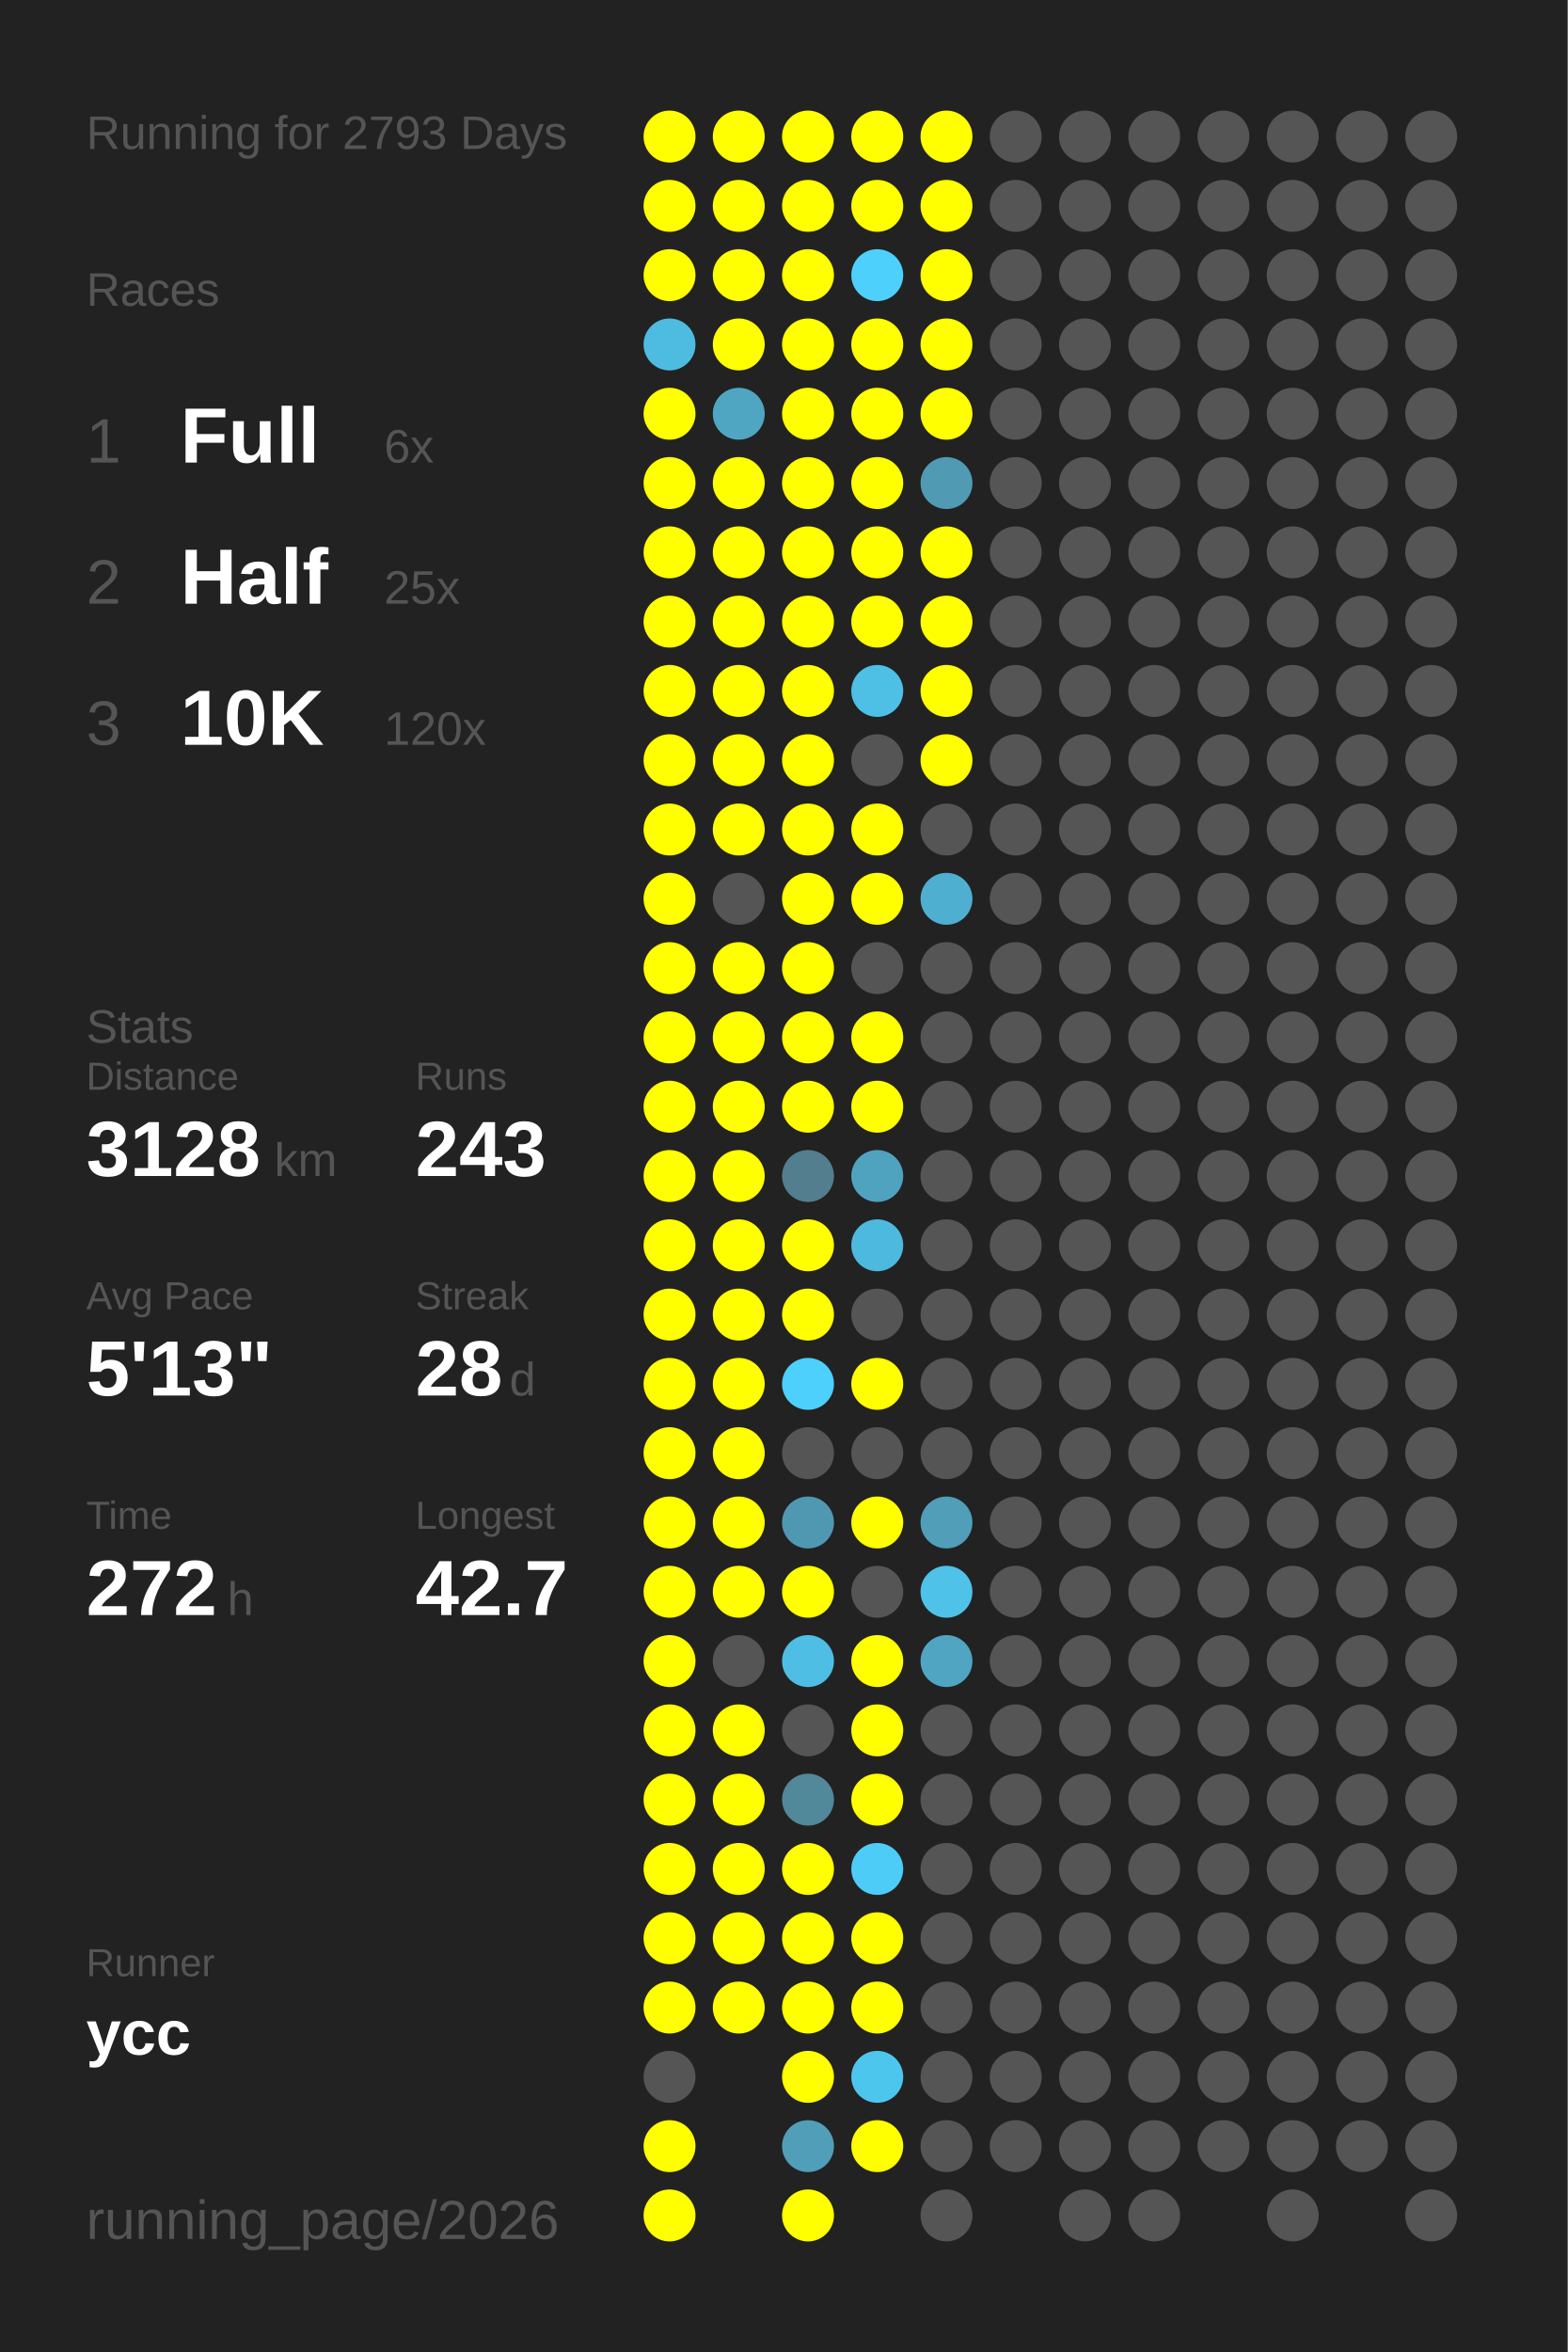
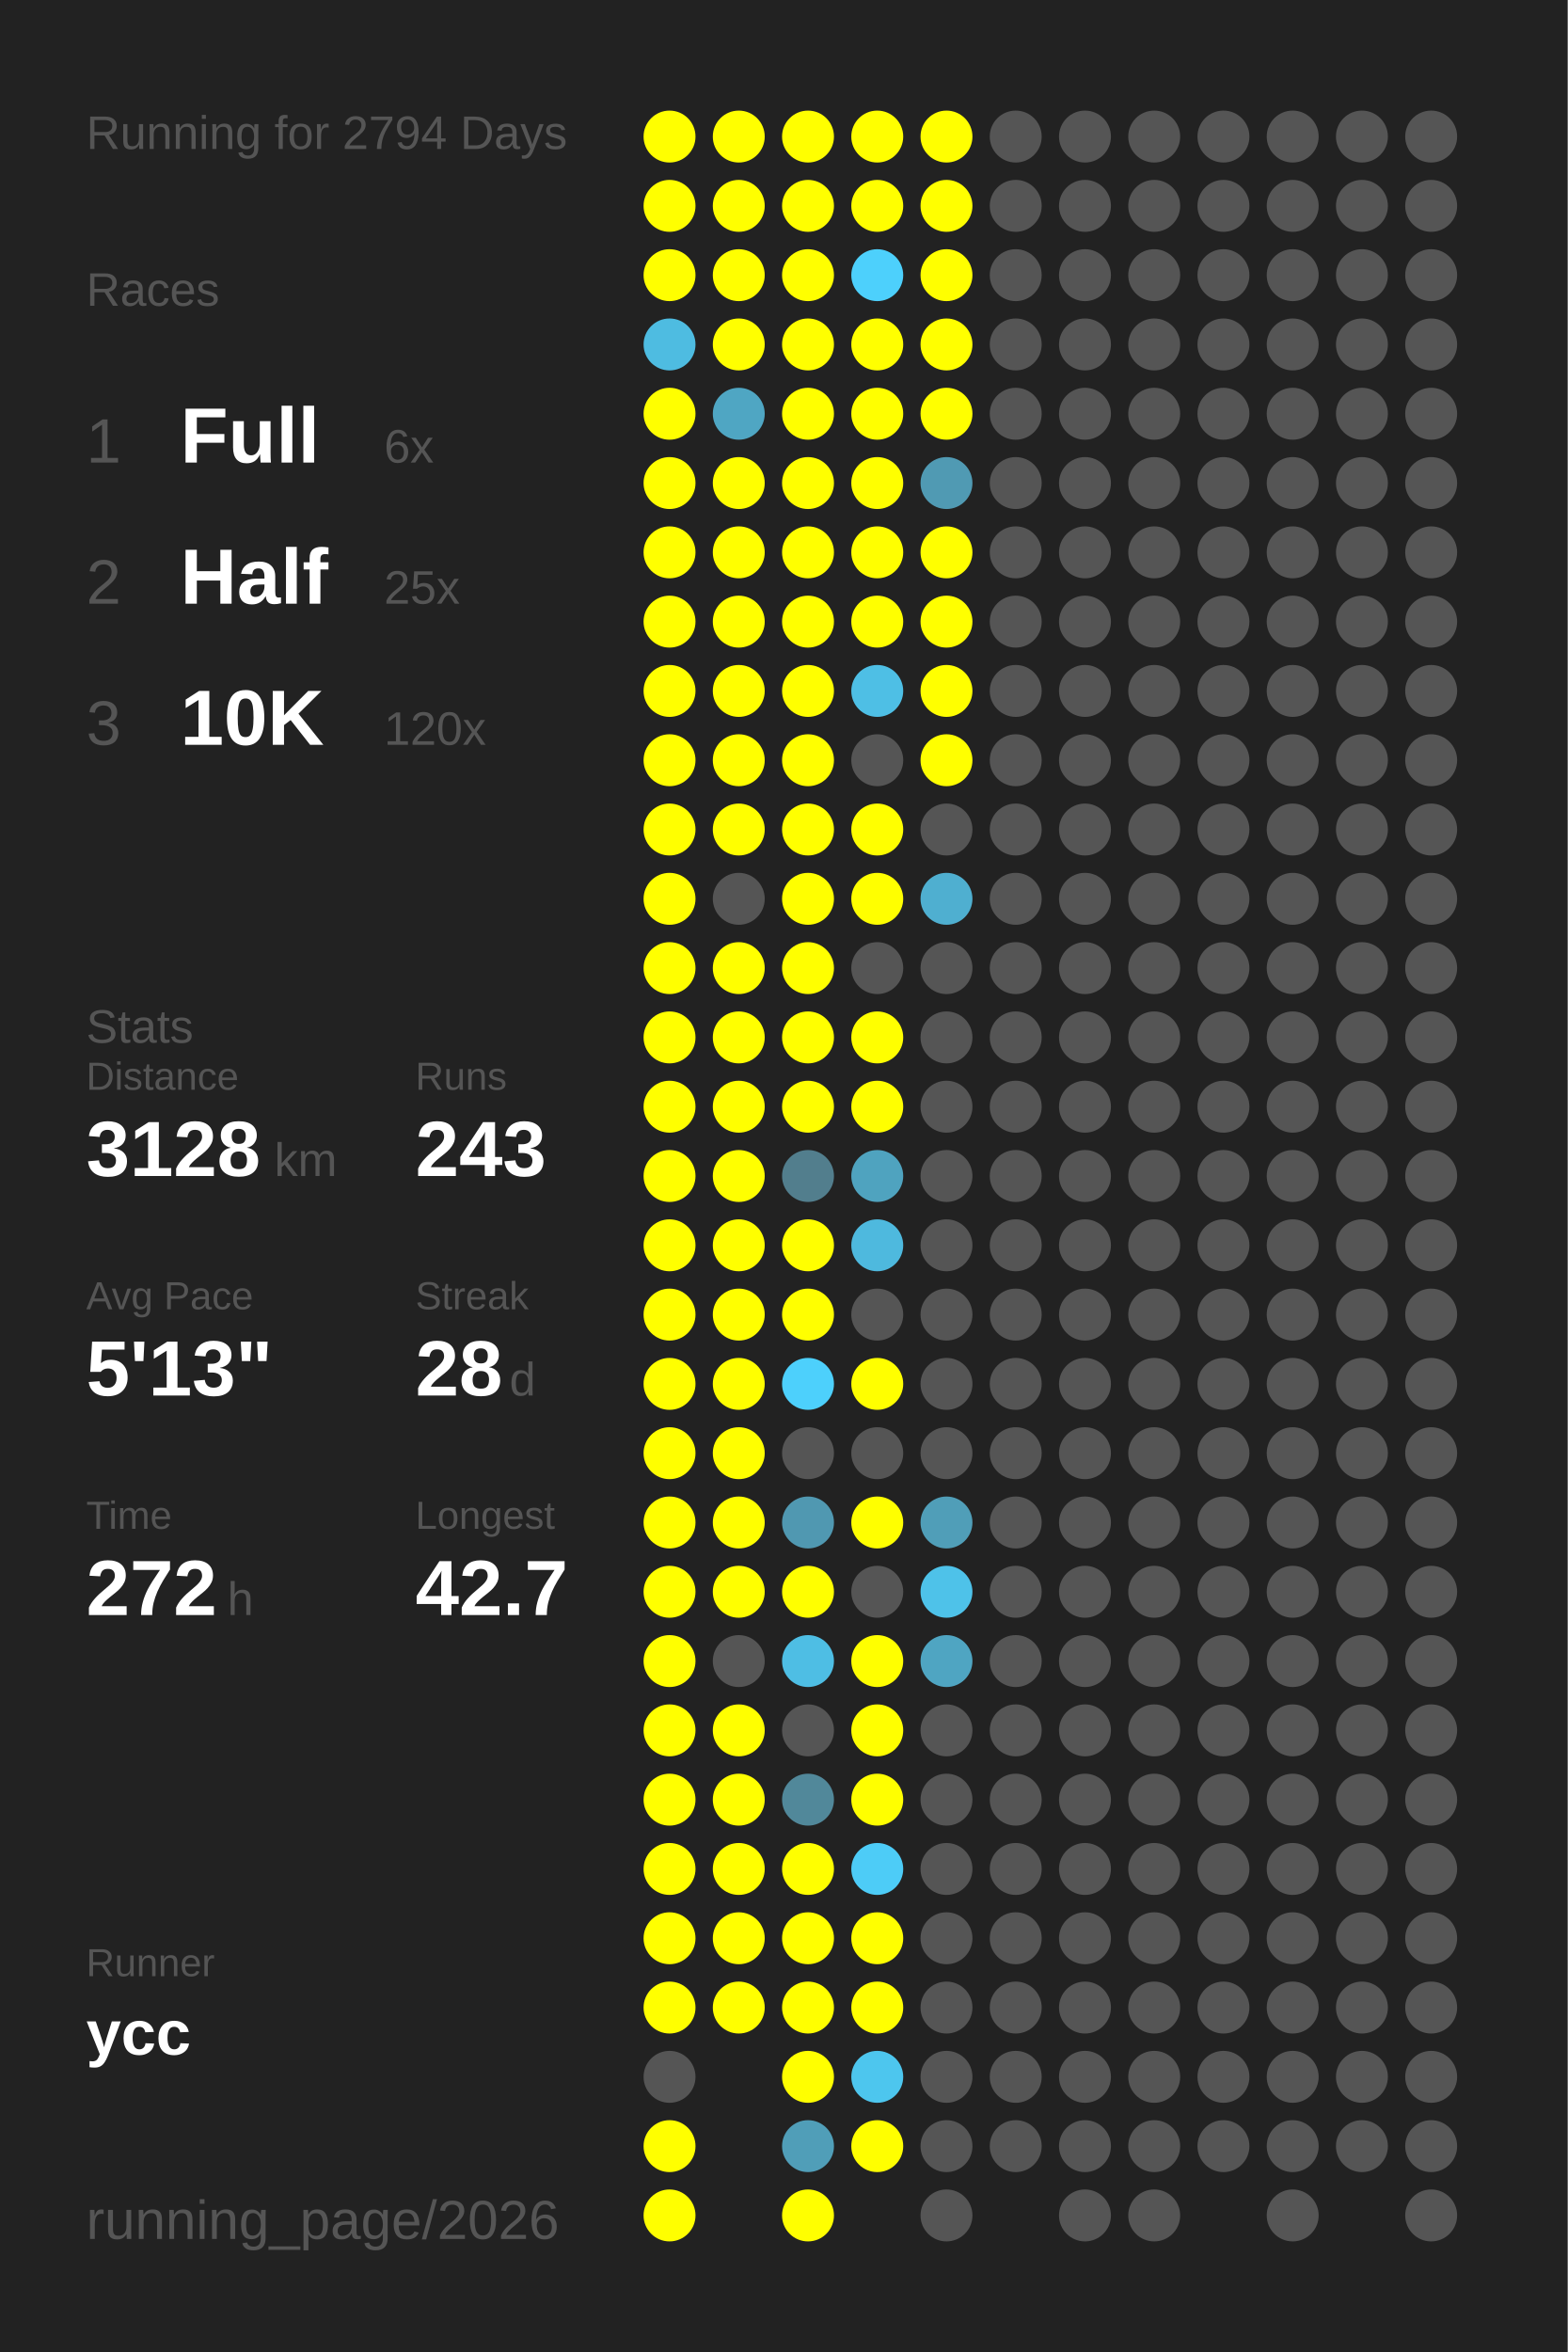
<svg xmlns="http://www.w3.org/2000/svg" baseProfile="full" height="300mm" version="1.1" viewBox="0,0,200,300" width="200mm">
  <defs />
  <rect fill="#222222" height="300" width="200" x="0" y="0" />
-   <text fill="#555555" style="font-size:6px; font-family:Arial;" x="11" y="19">Running for 2793 Days</text>
+   <text fill="#555555" style="font-size:6px; font-family:Arial;" x="11" y="19">Running for 2794 Days</text>
  <text fill="#555555" style="font-size:6px; font-family:Arial;" x="11" y="39">Races</text>
  <text fill="#555555" style="font-size:8px; font-family:Arial;" x="11" y="59">1</text>
  <text fill="#FFFFFF" style="font-size:10px; font-family:Arial; font-weight:bold;" x="23" y="59">Full</text>
  <text fill="#555555" style="font-size:6px; font-family:Arial;" x="49" y="59">6x</text>
  <text fill="#555555" style="font-size:8px; font-family:Arial;" x="11" y="77">2</text>
  <text fill="#FFFFFF" style="font-size:10px; font-family:Arial; font-weight:bold;" x="23" y="77">Half</text>
  <text fill="#555555" style="font-size:6px; font-family:Arial;" x="49" y="77">25x</text>
  <text fill="#555555" style="font-size:8px; font-family:Arial;" x="11" y="95">3</text>
  <text fill="#FFFFFF" style="font-size:10px; font-family:Arial; font-weight:bold;" x="23" y="95">10K</text>
  <text fill="#555555" style="font-size:6px; font-family:Arial;" x="49" y="95">120x</text>
  <text fill="#555555" style="font-size:6px; font-family:Arial;" x="11" y="133">Stats</text>
  <text fill="#555555" style="font-size:5px; font-family:Arial;" x="11" y="139">Distance</text>
  <text fill="#FFFFFF" style="font-size:10px; font-family:Arial; font-weight:bold;" x="11" y="150">3128</text>
  <text fill="#555555" style="font-size:6px; font-family:Arial;" x="35" y="150">km</text>
  <text fill="#555555" style="font-size:5px; font-family:Arial;" x="53" y="139">Runs</text>
  <text fill="#FFFFFF" style="font-size:10px; font-family:Arial; font-weight:bold;" x="53" y="150">243</text>
  <text fill="#555555" style="font-size:5px; font-family:Arial;" x="11" y="167">Avg Pace</text>
  <text fill="#FFFFFF" style="font-size:10px; font-family:Arial; font-weight:bold;" x="11" y="178">5'13"</text>
  <text fill="#555555" style="font-size:5px; font-family:Arial;" x="53" y="167">Streak</text>
  <text fill="#FFFFFF" style="font-size:10px; font-family:Arial; font-weight:bold;" x="53" y="178">28</text>
  <text fill="#555555" style="font-size:6px; font-family:Arial;" x="65" y="178">d</text>
  <text fill="#555555" style="font-size:5px; font-family:Arial;" x="11" y="195">Time</text>
  <text fill="#FFFFFF" style="font-size:10px; font-family:Arial; font-weight:bold;" x="11" y="206">272</text>
  <text fill="#555555" style="font-size:6px; font-family:Arial;" x="29" y="206">h</text>
  <text fill="#555555" style="font-size:5px; font-family:Arial;" x="53" y="195">Longest</text>
  <text fill="#FFFFFF" style="font-size:10px; font-family:Arial; font-weight:bold;" x="53" y="206">42.7</text>
  <text fill="#555555" style="font-size:5px; font-family:Arial;" x="11" y="252.065">Runner</text>
  <text fill="#FFFFFF" style="font-size:8px; font-family:Arial; font-weight:bold;" x="11" y="262.065">ycc</text>
  <text fill="#555555" style="font-size:7px; font-family:Arial;" x="11" y="285.581">running_page/2026</text>
  <circle cx="85.417" cy="17.419" fill="#FFFF00" r="3.312" />
  <circle cx="85.417" cy="26.258" fill="#FFFF00" r="3.312" />
  <circle cx="85.417" cy="35.097" fill="#FFFF00" r="3.312" />
  <circle cx="85.417" cy="43.935" fill="#4ebce1" r="3.312" />
  <circle cx="85.417" cy="52.774" fill="#FFFF00" r="3.312" />
  <circle cx="85.417" cy="61.613" fill="#FFFF00" r="3.312" />
  <circle cx="85.417" cy="70.452" fill="#FFFF00" r="3.312" />
  <circle cx="85.417" cy="79.29" fill="#FFFF00" r="3.312" />
  <circle cx="85.417" cy="88.129" fill="#FFFF00" r="3.312" />
  <circle cx="85.417" cy="96.968" fill="#FFFF00" r="3.312" />
  <circle cx="85.417" cy="105.806" fill="#FFFF00" r="3.312" />
  <circle cx="85.417" cy="114.645" fill="#FFFF00" r="3.312" />
  <circle cx="85.417" cy="123.484" fill="#FFFF00" r="3.312" />
  <circle cx="85.417" cy="132.323" fill="#FFFF00" r="3.312" />
  <circle cx="85.417" cy="141.161" fill="#FFFF00" r="3.312" />
  <circle cx="85.417" cy="150" fill="#FFFF00" r="3.312" />
  <circle cx="85.417" cy="158.839" fill="#FFFF00" r="3.312" />
  <circle cx="85.417" cy="167.677" fill="#FFFF00" r="3.312" />
  <circle cx="85.417" cy="176.516" fill="#FFFF00" r="3.312" />
  <circle cx="85.417" cy="185.355" fill="#FFFF00" r="3.312" />
  <circle cx="85.417" cy="194.194" fill="#FFFF00" r="3.312" />
  <circle cx="85.417" cy="203.032" fill="#FFFF00" r="3.312" />
  <circle cx="85.417" cy="211.871" fill="#FFFF00" r="3.312" />
  <circle cx="85.417" cy="220.71" fill="#FFFF00" r="3.312" />
  <circle cx="85.417" cy="229.548" fill="#FFFF00" r="3.312" />
  <circle cx="85.417" cy="238.387" fill="#FFFF00" r="3.312" />
  <circle cx="85.417" cy="247.226" fill="#FFFF00" r="3.312" />
  <circle cx="85.417" cy="256.065" fill="#FFFF00" r="3.312" />
  <circle cx="85.417" cy="264.903" fill="#555555" r="3.312" />
  <circle cx="85.417" cy="273.742" fill="#FFFF00" r="3.312" />
  <circle cx="85.417" cy="282.581" fill="#FFFF00" r="3.312" />
  <circle cx="94.25" cy="17.419" fill="#FFFF00" r="3.312" />
  <circle cx="94.25" cy="26.258" fill="#FFFF00" r="3.312" />
  <circle cx="94.25" cy="35.097" fill="#FFFF00" r="3.312" />
  <circle cx="94.25" cy="43.935" fill="#FFFF00" r="3.312" />
  <circle cx="94.25" cy="52.774" fill="#4fa6c3" r="3.312" />
  <circle cx="94.25" cy="61.613" fill="#FFFF00" r="3.312" />
  <circle cx="94.25" cy="70.452" fill="#FFFF00" r="3.312" />
  <circle cx="94.25" cy="79.29" fill="#FFFF00" r="3.312" />
  <circle cx="94.25" cy="88.129" fill="#FFFF00" r="3.312" />
  <circle cx="94.25" cy="96.968" fill="#FFFF00" r="3.312" />
  <circle cx="94.25" cy="105.806" fill="#FFFF00" r="3.312" />
  <circle cx="94.25" cy="114.645" fill="#555555" r="3.312" />
  <circle cx="94.25" cy="123.484" fill="#FFFF00" r="3.312" />
  <circle cx="94.25" cy="132.323" fill="#FFFF00" r="3.312" />
  <circle cx="94.25" cy="141.161" fill="#FFFF00" r="3.312" />
  <circle cx="94.25" cy="150" fill="#FFFF00" r="3.312" />
  <circle cx="94.25" cy="158.839" fill="#FFFF00" r="3.312" />
  <circle cx="94.25" cy="167.677" fill="#FFFF00" r="3.312" />
  <circle cx="94.25" cy="176.516" fill="#FFFF00" r="3.312" />
  <circle cx="94.25" cy="185.355" fill="#FFFF00" r="3.312" />
  <circle cx="94.25" cy="194.194" fill="#FFFF00" r="3.312" />
  <circle cx="94.25" cy="203.032" fill="#FFFF00" r="3.312" />
  <circle cx="94.25" cy="211.871" fill="#555555" r="3.312" />
  <circle cx="94.25" cy="220.71" fill="#FFFF00" r="3.312" />
  <circle cx="94.25" cy="229.548" fill="#FFFF00" r="3.312" />
  <circle cx="94.25" cy="238.387" fill="#FFFF00" r="3.312" />
  <circle cx="94.25" cy="247.226" fill="#FFFF00" r="3.312" />
  <circle cx="94.25" cy="256.065" fill="#FFFF00" r="3.312" />
  <circle cx="103.083" cy="17.419" fill="#FFFF00" r="3.312" />
  <circle cx="103.083" cy="26.258" fill="#FFFF00" r="3.312" />
  <circle cx="103.083" cy="35.097" fill="#FFFF00" r="3.312" />
  <circle cx="103.083" cy="43.935" fill="#FFFF00" r="3.312" />
  <circle cx="103.083" cy="52.774" fill="#FFFF00" r="3.312" />
  <circle cx="103.083" cy="61.613" fill="#FFFF00" r="3.312" />
  <circle cx="103.083" cy="70.452" fill="#FFFF00" r="3.312" />
  <circle cx="103.083" cy="79.29" fill="#FFFF00" r="3.312" />
  <circle cx="103.083" cy="88.129" fill="#FFFF00" r="3.312" />
  <circle cx="103.083" cy="96.968" fill="#FFFF00" r="3.312" />
  <circle cx="103.083" cy="105.806" fill="#FFFF00" r="3.312" />
  <circle cx="103.083" cy="114.645" fill="#FFFF00" r="3.312" />
  <circle cx="103.083" cy="123.484" fill="#FFFF00" r="3.312" />
  <circle cx="103.083" cy="132.323" fill="#FFFF00" r="3.312" />
  <circle cx="103.083" cy="141.161" fill="#FFFF00" r="3.312" />
  <circle cx="103.083" cy="150" fill="#527e8d" r="3.312" />
  <circle cx="103.083" cy="158.839" fill="#FFFF00" r="3.312" />
  <circle cx="103.083" cy="167.677" fill="#FFFF00" r="3.312" />
  <circle cx="103.083" cy="176.516" fill="#4dd0fc" r="3.312" />
  <circle cx="103.083" cy="185.355" fill="#555555" r="3.312" />
  <circle cx="103.083" cy="194.194" fill="#5098b1" r="3.312" />
  <circle cx="103.083" cy="203.032" fill="#FFFF00" r="3.312" />
  <circle cx="103.083" cy="211.871" fill="#4ebee4" r="3.312" />
  <circle cx="103.083" cy="220.71" fill="#555555" r="3.312" />
  <circle cx="103.083" cy="229.548" fill="#51889a" r="3.312" />
  <circle cx="103.083" cy="238.387" fill="#FFFF00" r="3.312" />
  <circle cx="103.083" cy="247.226" fill="#FFFF00" r="3.312" />
  <circle cx="103.083" cy="256.065" fill="#FFFF00" r="3.312" />
  <circle cx="103.083" cy="264.903" fill="#FFFF00" r="3.312" />
  <circle cx="103.083" cy="273.742" fill="#509eb8" r="3.312" />
  <circle cx="103.083" cy="282.581" fill="#FFFF00" r="3.312" />
  <circle cx="111.917" cy="17.419" fill="#FFFF00" r="3.312" />
  <circle cx="111.917" cy="26.258" fill="#FFFF00" r="3.312" />
  <circle cx="111.917" cy="35.097" fill="#4dd0fc" r="3.312" />
  <circle cx="111.917" cy="43.935" fill="#FFFF00" r="3.312" />
  <circle cx="111.917" cy="52.774" fill="#FFFF00" r="3.312" />
  <circle cx="111.917" cy="61.613" fill="#FFFF00" r="3.312" />
  <circle cx="111.917" cy="70.452" fill="#FFFF00" r="3.312" />
  <circle cx="111.917" cy="79.29" fill="#FFFF00" r="3.312" />
  <circle cx="111.917" cy="88.129" fill="#4ebfe5" r="3.312" />
  <circle cx="111.917" cy="96.968" fill="#555555" r="3.312" />
  <circle cx="111.917" cy="105.806" fill="#FFFF00" r="3.312" />
  <circle cx="111.917" cy="114.645" fill="#FFFF00" r="3.312" />
  <circle cx="111.917" cy="123.484" fill="#555555" r="3.312" />
  <circle cx="111.917" cy="132.323" fill="#FFFF00" r="3.312" />
  <circle cx="111.917" cy="141.161" fill="#FFFF00" r="3.312" />
  <circle cx="111.917" cy="150" fill="#4fa3bf" r="3.312" />
  <circle cx="111.917" cy="158.839" fill="#4eb9de" r="3.312" />
  <circle cx="111.917" cy="167.677" fill="#555555" r="3.312" />
  <circle cx="111.917" cy="176.516" fill="#FFFF00" r="3.312" />
  <circle cx="111.917" cy="185.355" fill="#555555" r="3.312" />
  <circle cx="111.917" cy="194.194" fill="#FFFF00" r="3.312" />
  <circle cx="111.917" cy="203.032" fill="#555555" r="3.312" />
  <circle cx="111.917" cy="211.871" fill="#FFFF00" r="3.312" />
  <circle cx="111.917" cy="220.71" fill="#FFFF00" r="3.312" />
  <circle cx="111.917" cy="229.548" fill="#FFFF00" r="3.312" />
  <circle cx="111.917" cy="238.387" fill="#4dccf7" r="3.312" />
  <circle cx="111.917" cy="247.226" fill="#FFFF00" r="3.312" />
  <circle cx="111.917" cy="256.065" fill="#FFFF00" r="3.312" />
  <circle cx="111.917" cy="264.903" fill="#4dc6ee" r="3.312" />
  <circle cx="111.917" cy="273.742" fill="#FFFF00" r="3.312" />
  <circle cx="120.75" cy="17.419" fill="#FFFF00" r="3.312" />
  <circle cx="120.75" cy="26.258" fill="#FFFF00" r="3.312" />
  <circle cx="120.75" cy="35.097" fill="#FFFF00" r="3.312" />
  <circle cx="120.75" cy="43.935" fill="#FFFF00" r="3.312" />
  <circle cx="120.75" cy="52.774" fill="#FFFF00" r="3.312" />
  <circle cx="120.75" cy="61.613" fill="#509ab3" r="3.312" />
  <circle cx="120.75" cy="70.452" fill="#FFFF00" r="3.312" />
  <circle cx="120.75" cy="79.29" fill="#FFFF00" r="3.312" />
  <circle cx="120.75" cy="88.129" fill="#FFFF00" r="3.312" />
  <circle cx="120.75" cy="96.968" fill="#FFFF00" r="3.312" />
  <circle cx="120.75" cy="105.806" fill="#555555" r="3.312" />
  <circle cx="120.75" cy="114.645" fill="#4fafd0" r="3.312" />
  <circle cx="120.75" cy="123.484" fill="#555555" r="3.312" />
  <circle cx="120.75" cy="132.323" fill="#555555" r="3.312" />
  <circle cx="120.75" cy="141.161" fill="#555555" r="3.312" />
  <circle cx="120.75" cy="150" fill="#555555" r="3.312" />
  <circle cx="120.75" cy="158.839" fill="#555555" r="3.312" />
  <circle cx="120.75" cy="167.677" fill="#555555" r="3.312" />
  <circle cx="120.75" cy="176.516" fill="#555555" r="3.312" />
  <circle cx="120.75" cy="185.355" fill="#555555" r="3.312" />
  <circle cx="120.75" cy="194.194" fill="#509eb8" r="3.312" />
  <circle cx="120.75" cy="203.032" fill="#4ec2e9" r="3.312" />
  <circle cx="120.75" cy="211.871" fill="#4fa5c2" r="3.312" />
  <circle cx="120.75" cy="220.71" fill="#555555" r="3.312" />
  <circle cx="120.75" cy="229.548" fill="#555555" r="3.312" />
  <circle cx="120.75" cy="238.387" fill="#555555" r="3.312" />
  <circle cx="120.75" cy="247.226" fill="#555555" r="3.312" />
  <circle cx="120.75" cy="256.065" fill="#555555" r="3.312" />
  <circle cx="120.75" cy="264.903" fill="#555555" r="3.312" />
  <circle cx="120.75" cy="273.742" fill="#555555" r="3.312" />
  <circle cx="120.75" cy="282.581" fill="#555555" r="3.312" />
  <circle cx="129.583" cy="17.419" fill="#555555" r="3.312" />
  <circle cx="129.583" cy="26.258" fill="#555555" r="3.312" />
  <circle cx="129.583" cy="35.097" fill="#555555" r="3.312" />
  <circle cx="129.583" cy="43.935" fill="#555555" r="3.312" />
  <circle cx="129.583" cy="52.774" fill="#555555" r="3.312" />
  <circle cx="129.583" cy="61.613" fill="#555555" r="3.312" />
  <circle cx="129.583" cy="70.452" fill="#555555" r="3.312" />
  <circle cx="129.583" cy="79.29" fill="#555555" r="3.312" />
  <circle cx="129.583" cy="88.129" fill="#555555" r="3.312" />
  <circle cx="129.583" cy="96.968" fill="#555555" r="3.312" />
  <circle cx="129.583" cy="105.806" fill="#555555" r="3.312" />
  <circle cx="129.583" cy="114.645" fill="#555555" r="3.312" />
  <circle cx="129.583" cy="123.484" fill="#555555" r="3.312" />
  <circle cx="129.583" cy="132.323" fill="#555555" r="3.312" />
  <circle cx="129.583" cy="141.161" fill="#555555" r="3.312" />
  <circle cx="129.583" cy="150" fill="#555555" r="3.312" />
  <circle cx="129.583" cy="158.839" fill="#555555" r="3.312" />
  <circle cx="129.583" cy="167.677" fill="#555555" r="3.312" />
  <circle cx="129.583" cy="176.516" fill="#555555" r="3.312" />
  <circle cx="129.583" cy="185.355" fill="#555555" r="3.312" />
  <circle cx="129.583" cy="194.194" fill="#555555" r="3.312" />
  <circle cx="129.583" cy="203.032" fill="#555555" r="3.312" />
  <circle cx="129.583" cy="211.871" fill="#555555" r="3.312" />
  <circle cx="129.583" cy="220.71" fill="#555555" r="3.312" />
  <circle cx="129.583" cy="229.548" fill="#555555" r="3.312" />
  <circle cx="129.583" cy="238.387" fill="#555555" r="3.312" />
  <circle cx="129.583" cy="247.226" fill="#555555" r="3.312" />
  <circle cx="129.583" cy="256.065" fill="#555555" r="3.312" />
  <circle cx="129.583" cy="264.903" fill="#555555" r="3.312" />
  <circle cx="129.583" cy="273.742" fill="#555555" r="3.312" />
  <circle cx="138.417" cy="17.419" fill="#555555" r="3.312" />
  <circle cx="138.417" cy="26.258" fill="#555555" r="3.312" />
  <circle cx="138.417" cy="35.097" fill="#555555" r="3.312" />
  <circle cx="138.417" cy="43.935" fill="#555555" r="3.312" />
  <circle cx="138.417" cy="52.774" fill="#555555" r="3.312" />
  <circle cx="138.417" cy="61.613" fill="#555555" r="3.312" />
  <circle cx="138.417" cy="70.452" fill="#555555" r="3.312" />
  <circle cx="138.417" cy="79.29" fill="#555555" r="3.312" />
  <circle cx="138.417" cy="88.129" fill="#555555" r="3.312" />
  <circle cx="138.417" cy="96.968" fill="#555555" r="3.312" />
  <circle cx="138.417" cy="105.806" fill="#555555" r="3.312" />
  <circle cx="138.417" cy="114.645" fill="#555555" r="3.312" />
  <circle cx="138.417" cy="123.484" fill="#555555" r="3.312" />
  <circle cx="138.417" cy="132.323" fill="#555555" r="3.312" />
  <circle cx="138.417" cy="141.161" fill="#555555" r="3.312" />
  <circle cx="138.417" cy="150" fill="#555555" r="3.312" />
  <circle cx="138.417" cy="158.839" fill="#555555" r="3.312" />
  <circle cx="138.417" cy="167.677" fill="#555555" r="3.312" />
  <circle cx="138.417" cy="176.516" fill="#555555" r="3.312" />
  <circle cx="138.417" cy="185.355" fill="#555555" r="3.312" />
  <circle cx="138.417" cy="194.194" fill="#555555" r="3.312" />
  <circle cx="138.417" cy="203.032" fill="#555555" r="3.312" />
  <circle cx="138.417" cy="211.871" fill="#555555" r="3.312" />
  <circle cx="138.417" cy="220.71" fill="#555555" r="3.312" />
  <circle cx="138.417" cy="229.548" fill="#555555" r="3.312" />
  <circle cx="138.417" cy="238.387" fill="#555555" r="3.312" />
  <circle cx="138.417" cy="247.226" fill="#555555" r="3.312" />
  <circle cx="138.417" cy="256.065" fill="#555555" r="3.312" />
  <circle cx="138.417" cy="264.903" fill="#555555" r="3.312" />
  <circle cx="138.417" cy="273.742" fill="#555555" r="3.312" />
  <circle cx="138.417" cy="282.581" fill="#555555" r="3.312" />
  <circle cx="147.25" cy="17.419" fill="#555555" r="3.312" />
  <circle cx="147.25" cy="26.258" fill="#555555" r="3.312" />
  <circle cx="147.25" cy="35.097" fill="#555555" r="3.312" />
  <circle cx="147.25" cy="43.935" fill="#555555" r="3.312" />
  <circle cx="147.25" cy="52.774" fill="#555555" r="3.312" />
  <circle cx="147.25" cy="61.613" fill="#555555" r="3.312" />
  <circle cx="147.25" cy="70.452" fill="#555555" r="3.312" />
  <circle cx="147.25" cy="79.29" fill="#555555" r="3.312" />
  <circle cx="147.25" cy="88.129" fill="#555555" r="3.312" />
  <circle cx="147.25" cy="96.968" fill="#555555" r="3.312" />
  <circle cx="147.25" cy="105.806" fill="#555555" r="3.312" />
  <circle cx="147.25" cy="114.645" fill="#555555" r="3.312" />
  <circle cx="147.25" cy="123.484" fill="#555555" r="3.312" />
  <circle cx="147.25" cy="132.323" fill="#555555" r="3.312" />
  <circle cx="147.25" cy="141.161" fill="#555555" r="3.312" />
  <circle cx="147.25" cy="150" fill="#555555" r="3.312" />
  <circle cx="147.25" cy="158.839" fill="#555555" r="3.312" />
  <circle cx="147.25" cy="167.677" fill="#555555" r="3.312" />
  <circle cx="147.25" cy="176.516" fill="#555555" r="3.312" />
  <circle cx="147.25" cy="185.355" fill="#555555" r="3.312" />
  <circle cx="147.25" cy="194.194" fill="#555555" r="3.312" />
  <circle cx="147.25" cy="203.032" fill="#555555" r="3.312" />
  <circle cx="147.25" cy="211.871" fill="#555555" r="3.312" />
  <circle cx="147.25" cy="220.71" fill="#555555" r="3.312" />
  <circle cx="147.25" cy="229.548" fill="#555555" r="3.312" />
  <circle cx="147.25" cy="238.387" fill="#555555" r="3.312" />
  <circle cx="147.25" cy="247.226" fill="#555555" r="3.312" />
  <circle cx="147.25" cy="256.065" fill="#555555" r="3.312" />
  <circle cx="147.25" cy="264.903" fill="#555555" r="3.312" />
  <circle cx="147.25" cy="273.742" fill="#555555" r="3.312" />
  <circle cx="147.25" cy="282.581" fill="#555555" r="3.312" />
  <circle cx="156.083" cy="17.419" fill="#555555" r="3.312" />
  <circle cx="156.083" cy="26.258" fill="#555555" r="3.312" />
  <circle cx="156.083" cy="35.097" fill="#555555" r="3.312" />
  <circle cx="156.083" cy="43.935" fill="#555555" r="3.312" />
  <circle cx="156.083" cy="52.774" fill="#555555" r="3.312" />
  <circle cx="156.083" cy="61.613" fill="#555555" r="3.312" />
  <circle cx="156.083" cy="70.452" fill="#555555" r="3.312" />
  <circle cx="156.083" cy="79.29" fill="#555555" r="3.312" />
  <circle cx="156.083" cy="88.129" fill="#555555" r="3.312" />
  <circle cx="156.083" cy="96.968" fill="#555555" r="3.312" />
  <circle cx="156.083" cy="105.806" fill="#555555" r="3.312" />
  <circle cx="156.083" cy="114.645" fill="#555555" r="3.312" />
  <circle cx="156.083" cy="123.484" fill="#555555" r="3.312" />
  <circle cx="156.083" cy="132.323" fill="#555555" r="3.312" />
  <circle cx="156.083" cy="141.161" fill="#555555" r="3.312" />
  <circle cx="156.083" cy="150" fill="#555555" r="3.312" />
  <circle cx="156.083" cy="158.839" fill="#555555" r="3.312" />
  <circle cx="156.083" cy="167.677" fill="#555555" r="3.312" />
  <circle cx="156.083" cy="176.516" fill="#555555" r="3.312" />
  <circle cx="156.083" cy="185.355" fill="#555555" r="3.312" />
  <circle cx="156.083" cy="194.194" fill="#555555" r="3.312" />
  <circle cx="156.083" cy="203.032" fill="#555555" r="3.312" />
  <circle cx="156.083" cy="211.871" fill="#555555" r="3.312" />
  <circle cx="156.083" cy="220.71" fill="#555555" r="3.312" />
  <circle cx="156.083" cy="229.548" fill="#555555" r="3.312" />
  <circle cx="156.083" cy="238.387" fill="#555555" r="3.312" />
  <circle cx="156.083" cy="247.226" fill="#555555" r="3.312" />
  <circle cx="156.083" cy="256.065" fill="#555555" r="3.312" />
  <circle cx="156.083" cy="264.903" fill="#555555" r="3.312" />
  <circle cx="156.083" cy="273.742" fill="#555555" r="3.312" />
  <circle cx="164.917" cy="17.419" fill="#555555" r="3.312" />
  <circle cx="164.917" cy="26.258" fill="#555555" r="3.312" />
  <circle cx="164.917" cy="35.097" fill="#555555" r="3.312" />
  <circle cx="164.917" cy="43.935" fill="#555555" r="3.312" />
  <circle cx="164.917" cy="52.774" fill="#555555" r="3.312" />
  <circle cx="164.917" cy="61.613" fill="#555555" r="3.312" />
  <circle cx="164.917" cy="70.452" fill="#555555" r="3.312" />
  <circle cx="164.917" cy="79.29" fill="#555555" r="3.312" />
  <circle cx="164.917" cy="88.129" fill="#555555" r="3.312" />
  <circle cx="164.917" cy="96.968" fill="#555555" r="3.312" />
  <circle cx="164.917" cy="105.806" fill="#555555" r="3.312" />
  <circle cx="164.917" cy="114.645" fill="#555555" r="3.312" />
  <circle cx="164.917" cy="123.484" fill="#555555" r="3.312" />
  <circle cx="164.917" cy="132.323" fill="#555555" r="3.312" />
  <circle cx="164.917" cy="141.161" fill="#555555" r="3.312" />
  <circle cx="164.917" cy="150" fill="#555555" r="3.312" />
  <circle cx="164.917" cy="158.839" fill="#555555" r="3.312" />
  <circle cx="164.917" cy="167.677" fill="#555555" r="3.312" />
  <circle cx="164.917" cy="176.516" fill="#555555" r="3.312" />
  <circle cx="164.917" cy="185.355" fill="#555555" r="3.312" />
  <circle cx="164.917" cy="194.194" fill="#555555" r="3.312" />
  <circle cx="164.917" cy="203.032" fill="#555555" r="3.312" />
  <circle cx="164.917" cy="211.871" fill="#555555" r="3.312" />
  <circle cx="164.917" cy="220.71" fill="#555555" r="3.312" />
  <circle cx="164.917" cy="229.548" fill="#555555" r="3.312" />
  <circle cx="164.917" cy="238.387" fill="#555555" r="3.312" />
  <circle cx="164.917" cy="247.226" fill="#555555" r="3.312" />
  <circle cx="164.917" cy="256.065" fill="#555555" r="3.312" />
  <circle cx="164.917" cy="264.903" fill="#555555" r="3.312" />
  <circle cx="164.917" cy="273.742" fill="#555555" r="3.312" />
  <circle cx="164.917" cy="282.581" fill="#555555" r="3.312" />
  <circle cx="173.75" cy="17.419" fill="#555555" r="3.312" />
  <circle cx="173.75" cy="26.258" fill="#555555" r="3.312" />
  <circle cx="173.75" cy="35.097" fill="#555555" r="3.312" />
  <circle cx="173.75" cy="43.935" fill="#555555" r="3.312" />
  <circle cx="173.75" cy="52.774" fill="#555555" r="3.312" />
  <circle cx="173.75" cy="61.613" fill="#555555" r="3.312" />
  <circle cx="173.75" cy="70.452" fill="#555555" r="3.312" />
  <circle cx="173.75" cy="79.29" fill="#555555" r="3.312" />
  <circle cx="173.75" cy="88.129" fill="#555555" r="3.312" />
  <circle cx="173.75" cy="96.968" fill="#555555" r="3.312" />
  <circle cx="173.75" cy="105.806" fill="#555555" r="3.312" />
  <circle cx="173.75" cy="114.645" fill="#555555" r="3.312" />
  <circle cx="173.75" cy="123.484" fill="#555555" r="3.312" />
  <circle cx="173.75" cy="132.323" fill="#555555" r="3.312" />
  <circle cx="173.75" cy="141.161" fill="#555555" r="3.312" />
  <circle cx="173.75" cy="150" fill="#555555" r="3.312" />
  <circle cx="173.75" cy="158.839" fill="#555555" r="3.312" />
  <circle cx="173.75" cy="167.677" fill="#555555" r="3.312" />
  <circle cx="173.75" cy="176.516" fill="#555555" r="3.312" />
  <circle cx="173.75" cy="185.355" fill="#555555" r="3.312" />
  <circle cx="173.75" cy="194.194" fill="#555555" r="3.312" />
  <circle cx="173.75" cy="203.032" fill="#555555" r="3.312" />
  <circle cx="173.75" cy="211.871" fill="#555555" r="3.312" />
  <circle cx="173.75" cy="220.71" fill="#555555" r="3.312" />
  <circle cx="173.75" cy="229.548" fill="#555555" r="3.312" />
  <circle cx="173.75" cy="238.387" fill="#555555" r="3.312" />
  <circle cx="173.75" cy="247.226" fill="#555555" r="3.312" />
  <circle cx="173.75" cy="256.065" fill="#555555" r="3.312" />
  <circle cx="173.75" cy="264.903" fill="#555555" r="3.312" />
  <circle cx="173.75" cy="273.742" fill="#555555" r="3.312" />
  <circle cx="182.583" cy="17.419" fill="#555555" r="3.312" />
  <circle cx="182.583" cy="26.258" fill="#555555" r="3.312" />
  <circle cx="182.583" cy="35.097" fill="#555555" r="3.312" />
  <circle cx="182.583" cy="43.935" fill="#555555" r="3.312" />
  <circle cx="182.583" cy="52.774" fill="#555555" r="3.312" />
  <circle cx="182.583" cy="61.613" fill="#555555" r="3.312" />
  <circle cx="182.583" cy="70.452" fill="#555555" r="3.312" />
  <circle cx="182.583" cy="79.29" fill="#555555" r="3.312" />
  <circle cx="182.583" cy="88.129" fill="#555555" r="3.312" />
  <circle cx="182.583" cy="96.968" fill="#555555" r="3.312" />
  <circle cx="182.583" cy="105.806" fill="#555555" r="3.312" />
  <circle cx="182.583" cy="114.645" fill="#555555" r="3.312" />
  <circle cx="182.583" cy="123.484" fill="#555555" r="3.312" />
  <circle cx="182.583" cy="132.323" fill="#555555" r="3.312" />
  <circle cx="182.583" cy="141.161" fill="#555555" r="3.312" />
  <circle cx="182.583" cy="150" fill="#555555" r="3.312" />
  <circle cx="182.583" cy="158.839" fill="#555555" r="3.312" />
  <circle cx="182.583" cy="167.677" fill="#555555" r="3.312" />
  <circle cx="182.583" cy="176.516" fill="#555555" r="3.312" />
  <circle cx="182.583" cy="185.355" fill="#555555" r="3.312" />
  <circle cx="182.583" cy="194.194" fill="#555555" r="3.312" />
  <circle cx="182.583" cy="203.032" fill="#555555" r="3.312" />
  <circle cx="182.583" cy="211.871" fill="#555555" r="3.312" />
  <circle cx="182.583" cy="220.71" fill="#555555" r="3.312" />
  <circle cx="182.583" cy="229.548" fill="#555555" r="3.312" />
  <circle cx="182.583" cy="238.387" fill="#555555" r="3.312" />
  <circle cx="182.583" cy="247.226" fill="#555555" r="3.312" />
  <circle cx="182.583" cy="256.065" fill="#555555" r="3.312" />
  <circle cx="182.583" cy="264.903" fill="#555555" r="3.312" />
  <circle cx="182.583" cy="273.742" fill="#555555" r="3.312" />
  <circle cx="182.583" cy="282.581" fill="#555555" r="3.312" />
</svg>
